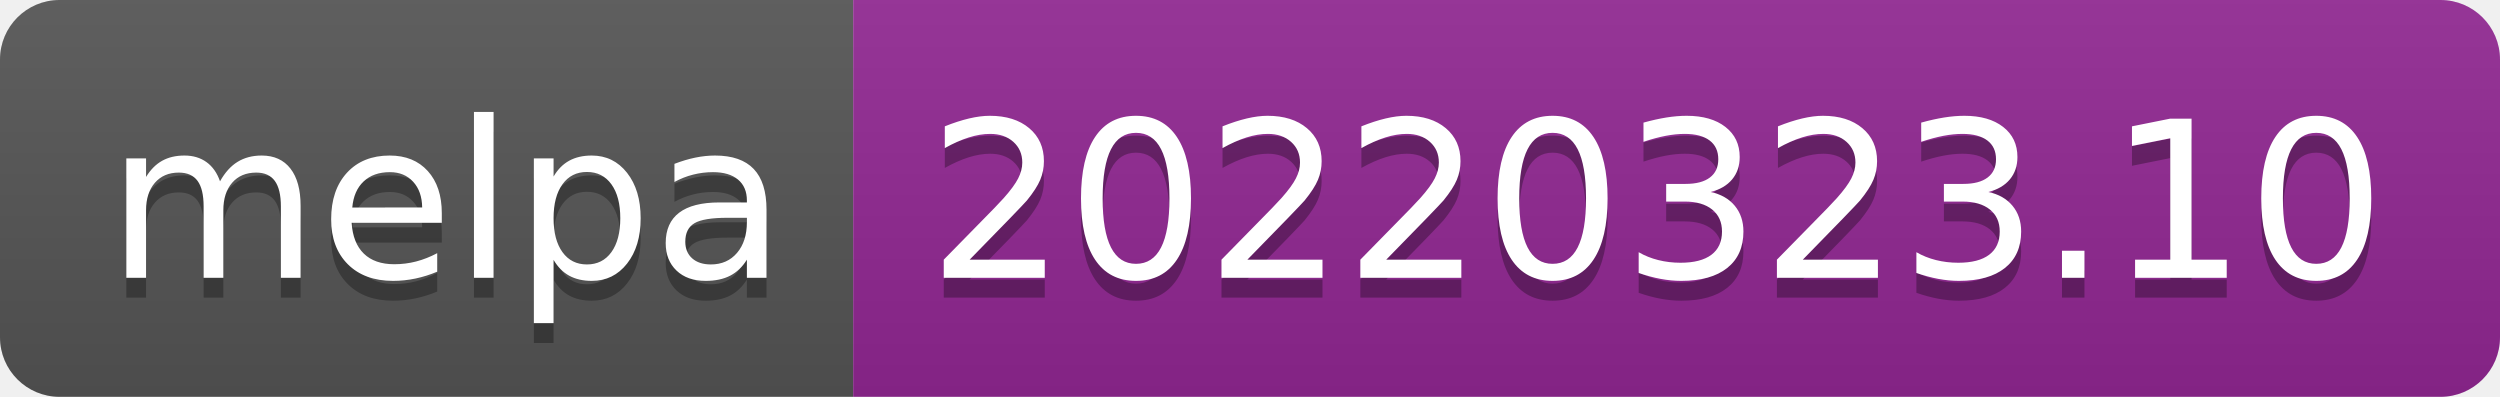
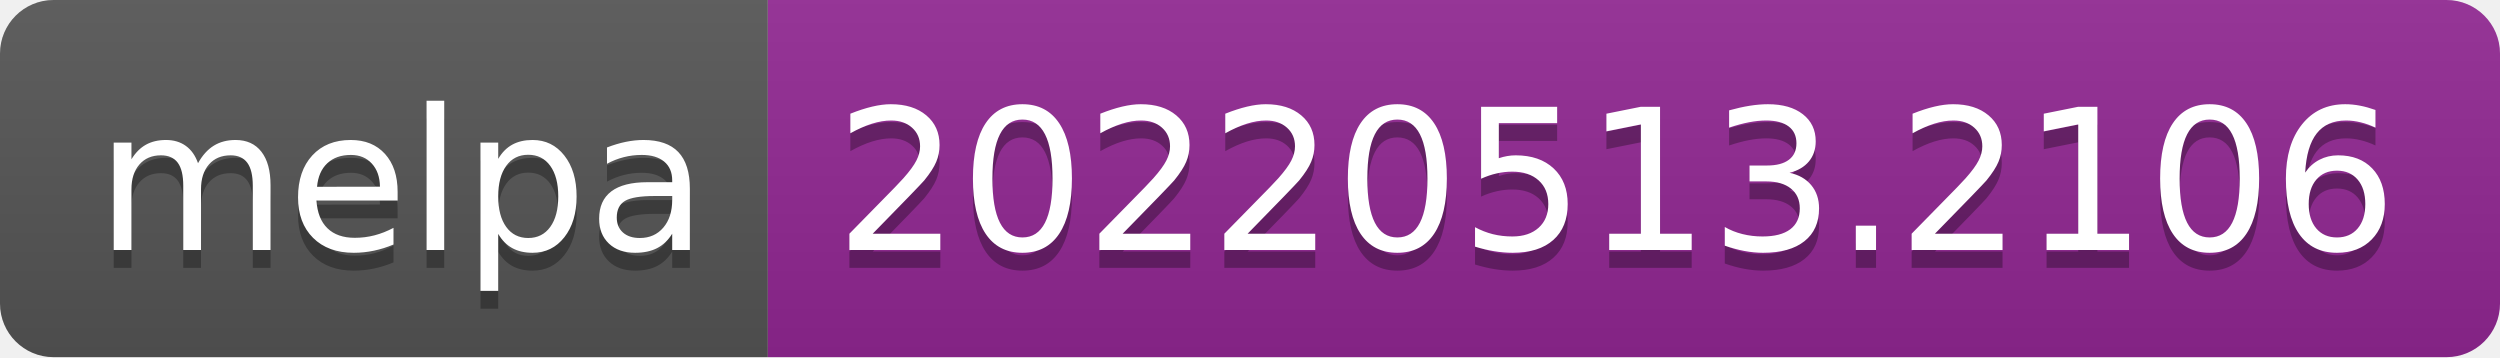
- <svg xmlns="http://www.w3.org/2000/svg" width="126" height="20" role="img" aria-label="melpa: 20220323.10">
+ <svg xmlns="http://www.w3.org/2000/svg" width="140" height="20" role="img" aria-label="melpa: 20220513.2106">
  <linearGradient id="s" x2="0" y2="100%">
    <stop offset="0" stop-color="#bbb" stop-opacity=".1" />
    <stop offset="1" stop-opacity=".1" />
  </linearGradient>
  <clipPath id="r">
-     <rect width="126" height="20" rx="3" fill="#fff" />
+     <rect width="140" height="20" rx="3" fill="#fff" />
  </clipPath>
  <g clip-path="url(#r)">
    <rect width="43" height="20" fill="#555" />
-     <rect x="43" width="83" height="20" fill="#922793" />
-     <rect width="126" height="20" fill="url(#s)" />
+     <rect x="43" width="97" height="20" fill="#922793" />
+     <rect width="140" height="20" fill="url(#s)" />
  </g>
  <g fill="#fff" text-anchor="middle" font-family="Verdana,Geneva,DejaVu Sans,sans-serif" text-rendering="geometricPrecision" font-size="110">
    <text aria-hidden="true" x="225" y="150" fill="#010101" fill-opacity=".3" transform="scale(.1)" textLength="330">melpa</text>
    <text x="225" y="140" transform="scale(.1)" fill="#fff" textLength="330">melpa</text>
-     <text aria-hidden="true" x="835" y="150" fill="#010101" fill-opacity=".3" transform="scale(.1)" textLength="730">20220323.10</text>
-     <text x="835" y="140" transform="scale(.1)" fill="#fff" textLength="730">20220323.10</text>
+     <text aria-hidden="true" x="905" y="150" fill="#010101" fill-opacity=".3" transform="scale(.1)" textLength="870">20220513.2106</text>
+     <text x="905" y="140" transform="scale(.1)" fill="#fff" textLength="870">20220513.2106</text>
  </g>
</svg>
